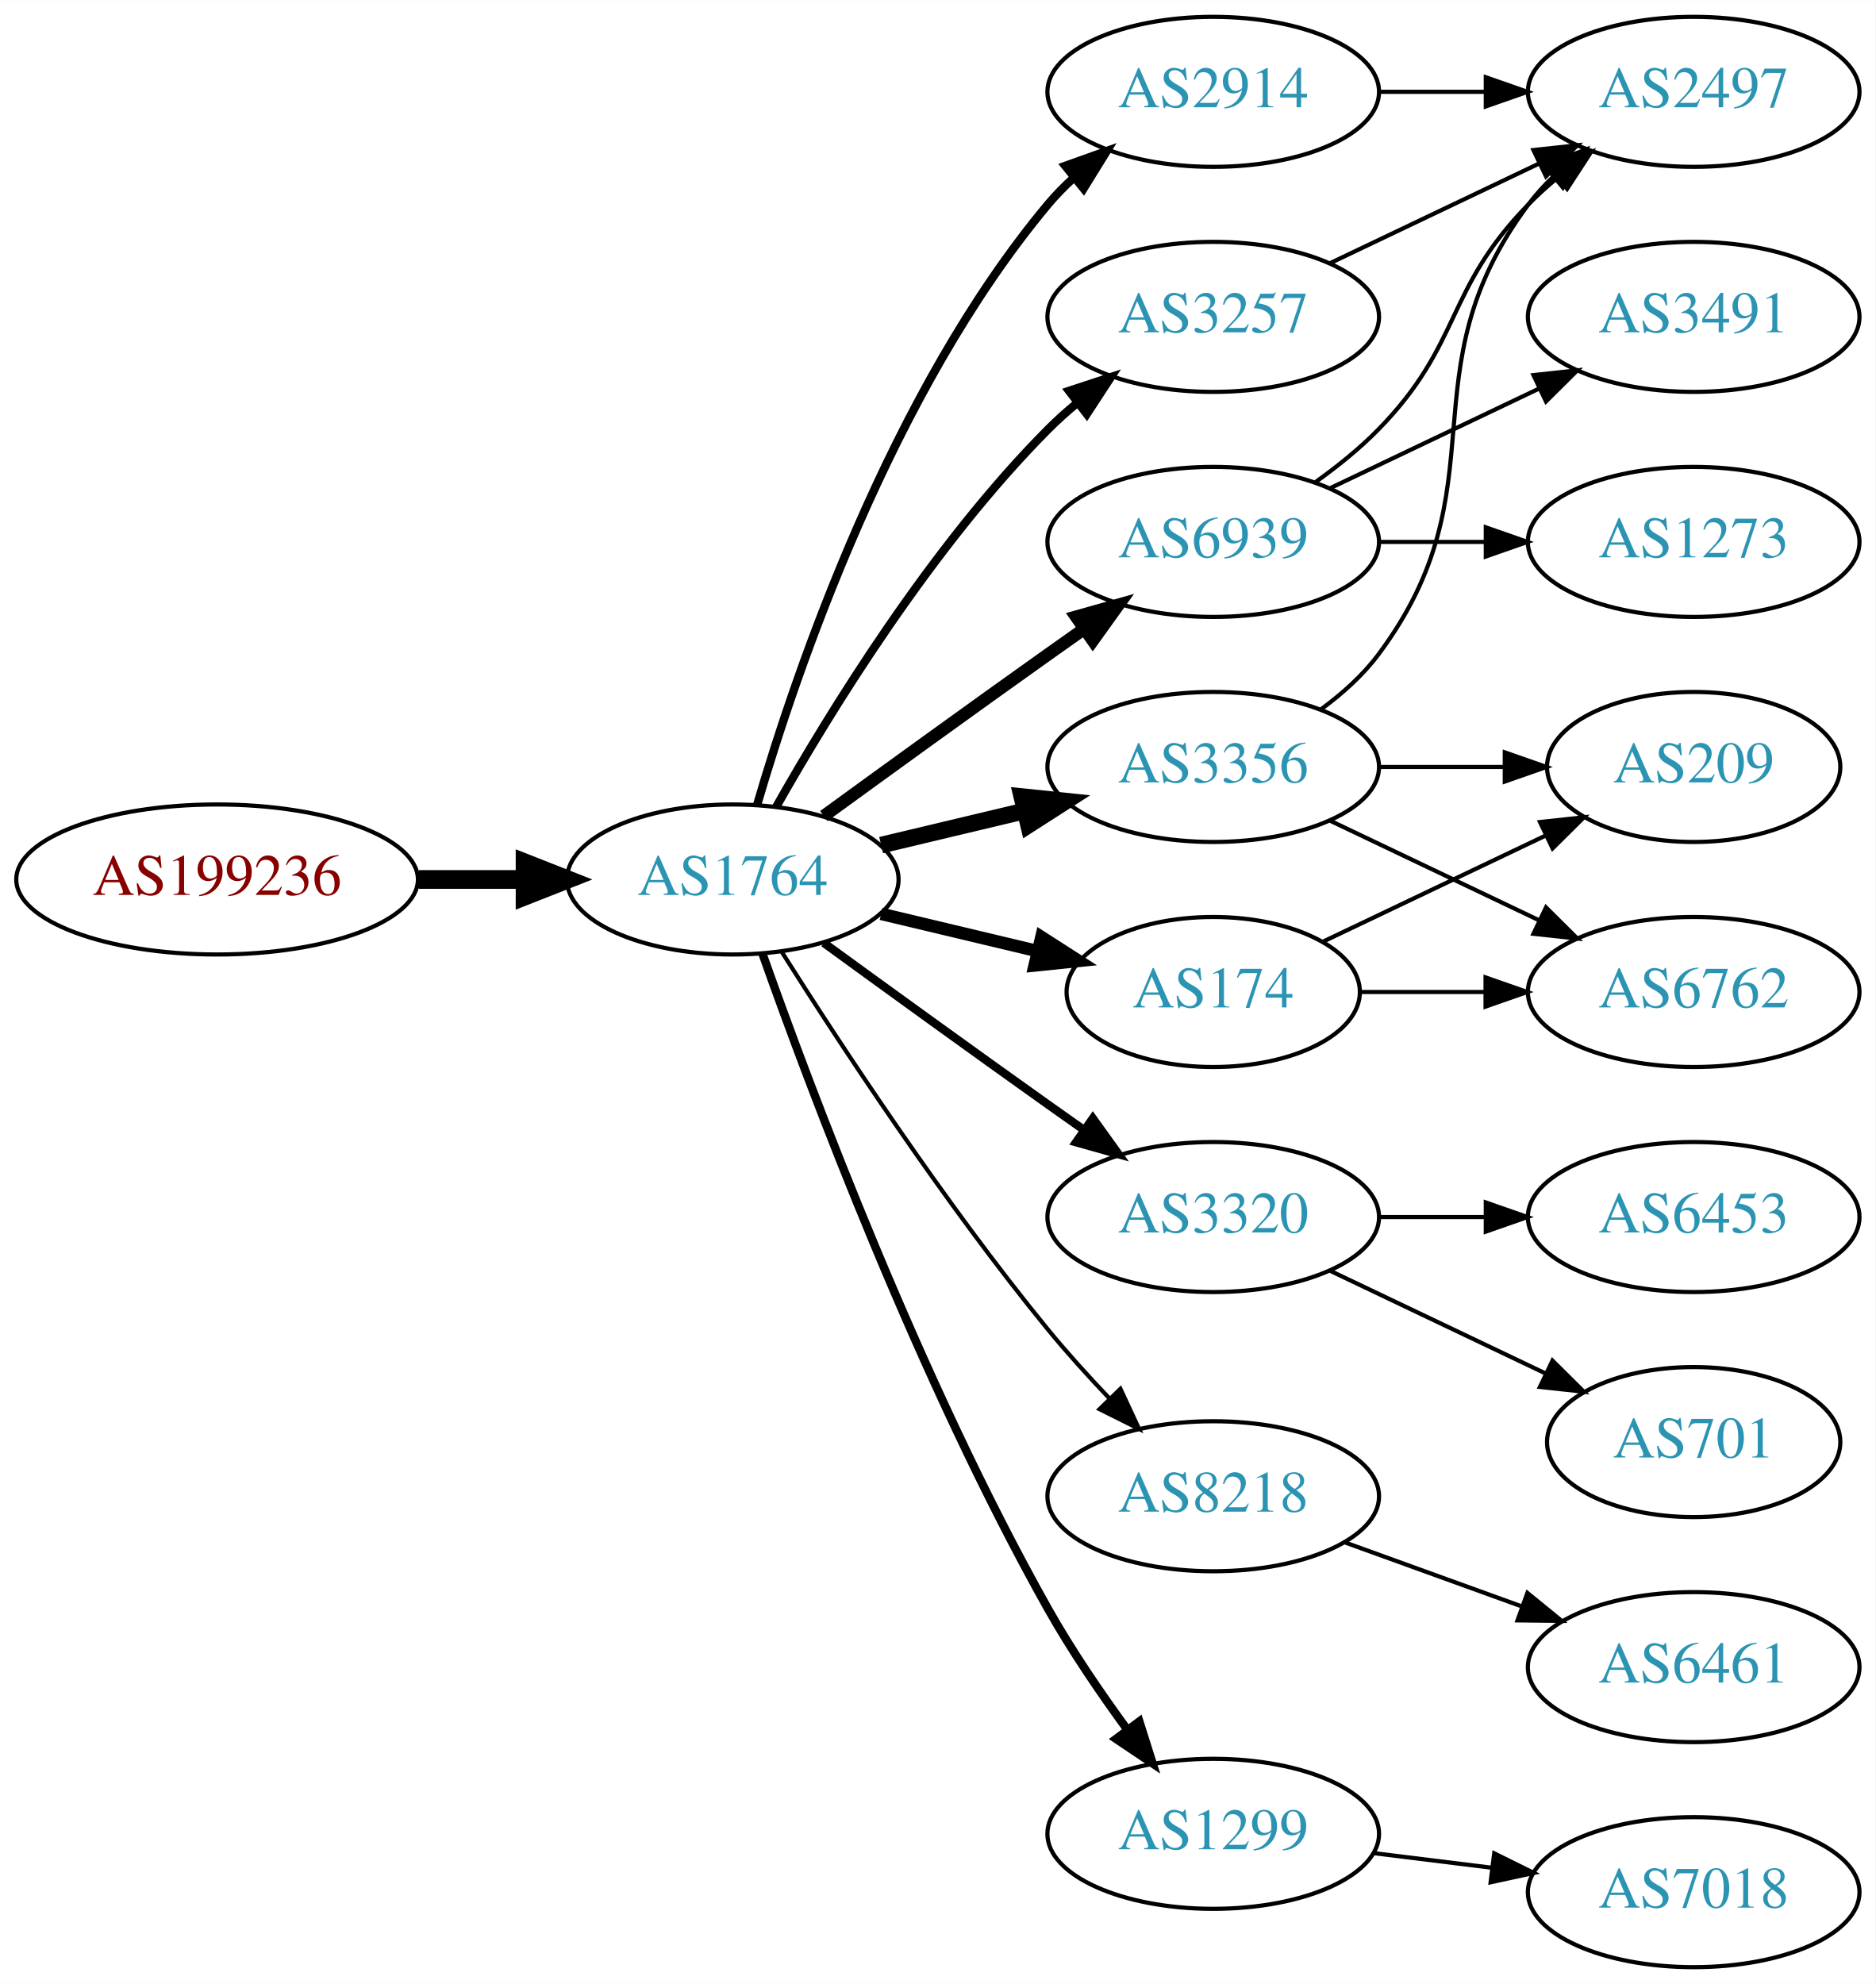
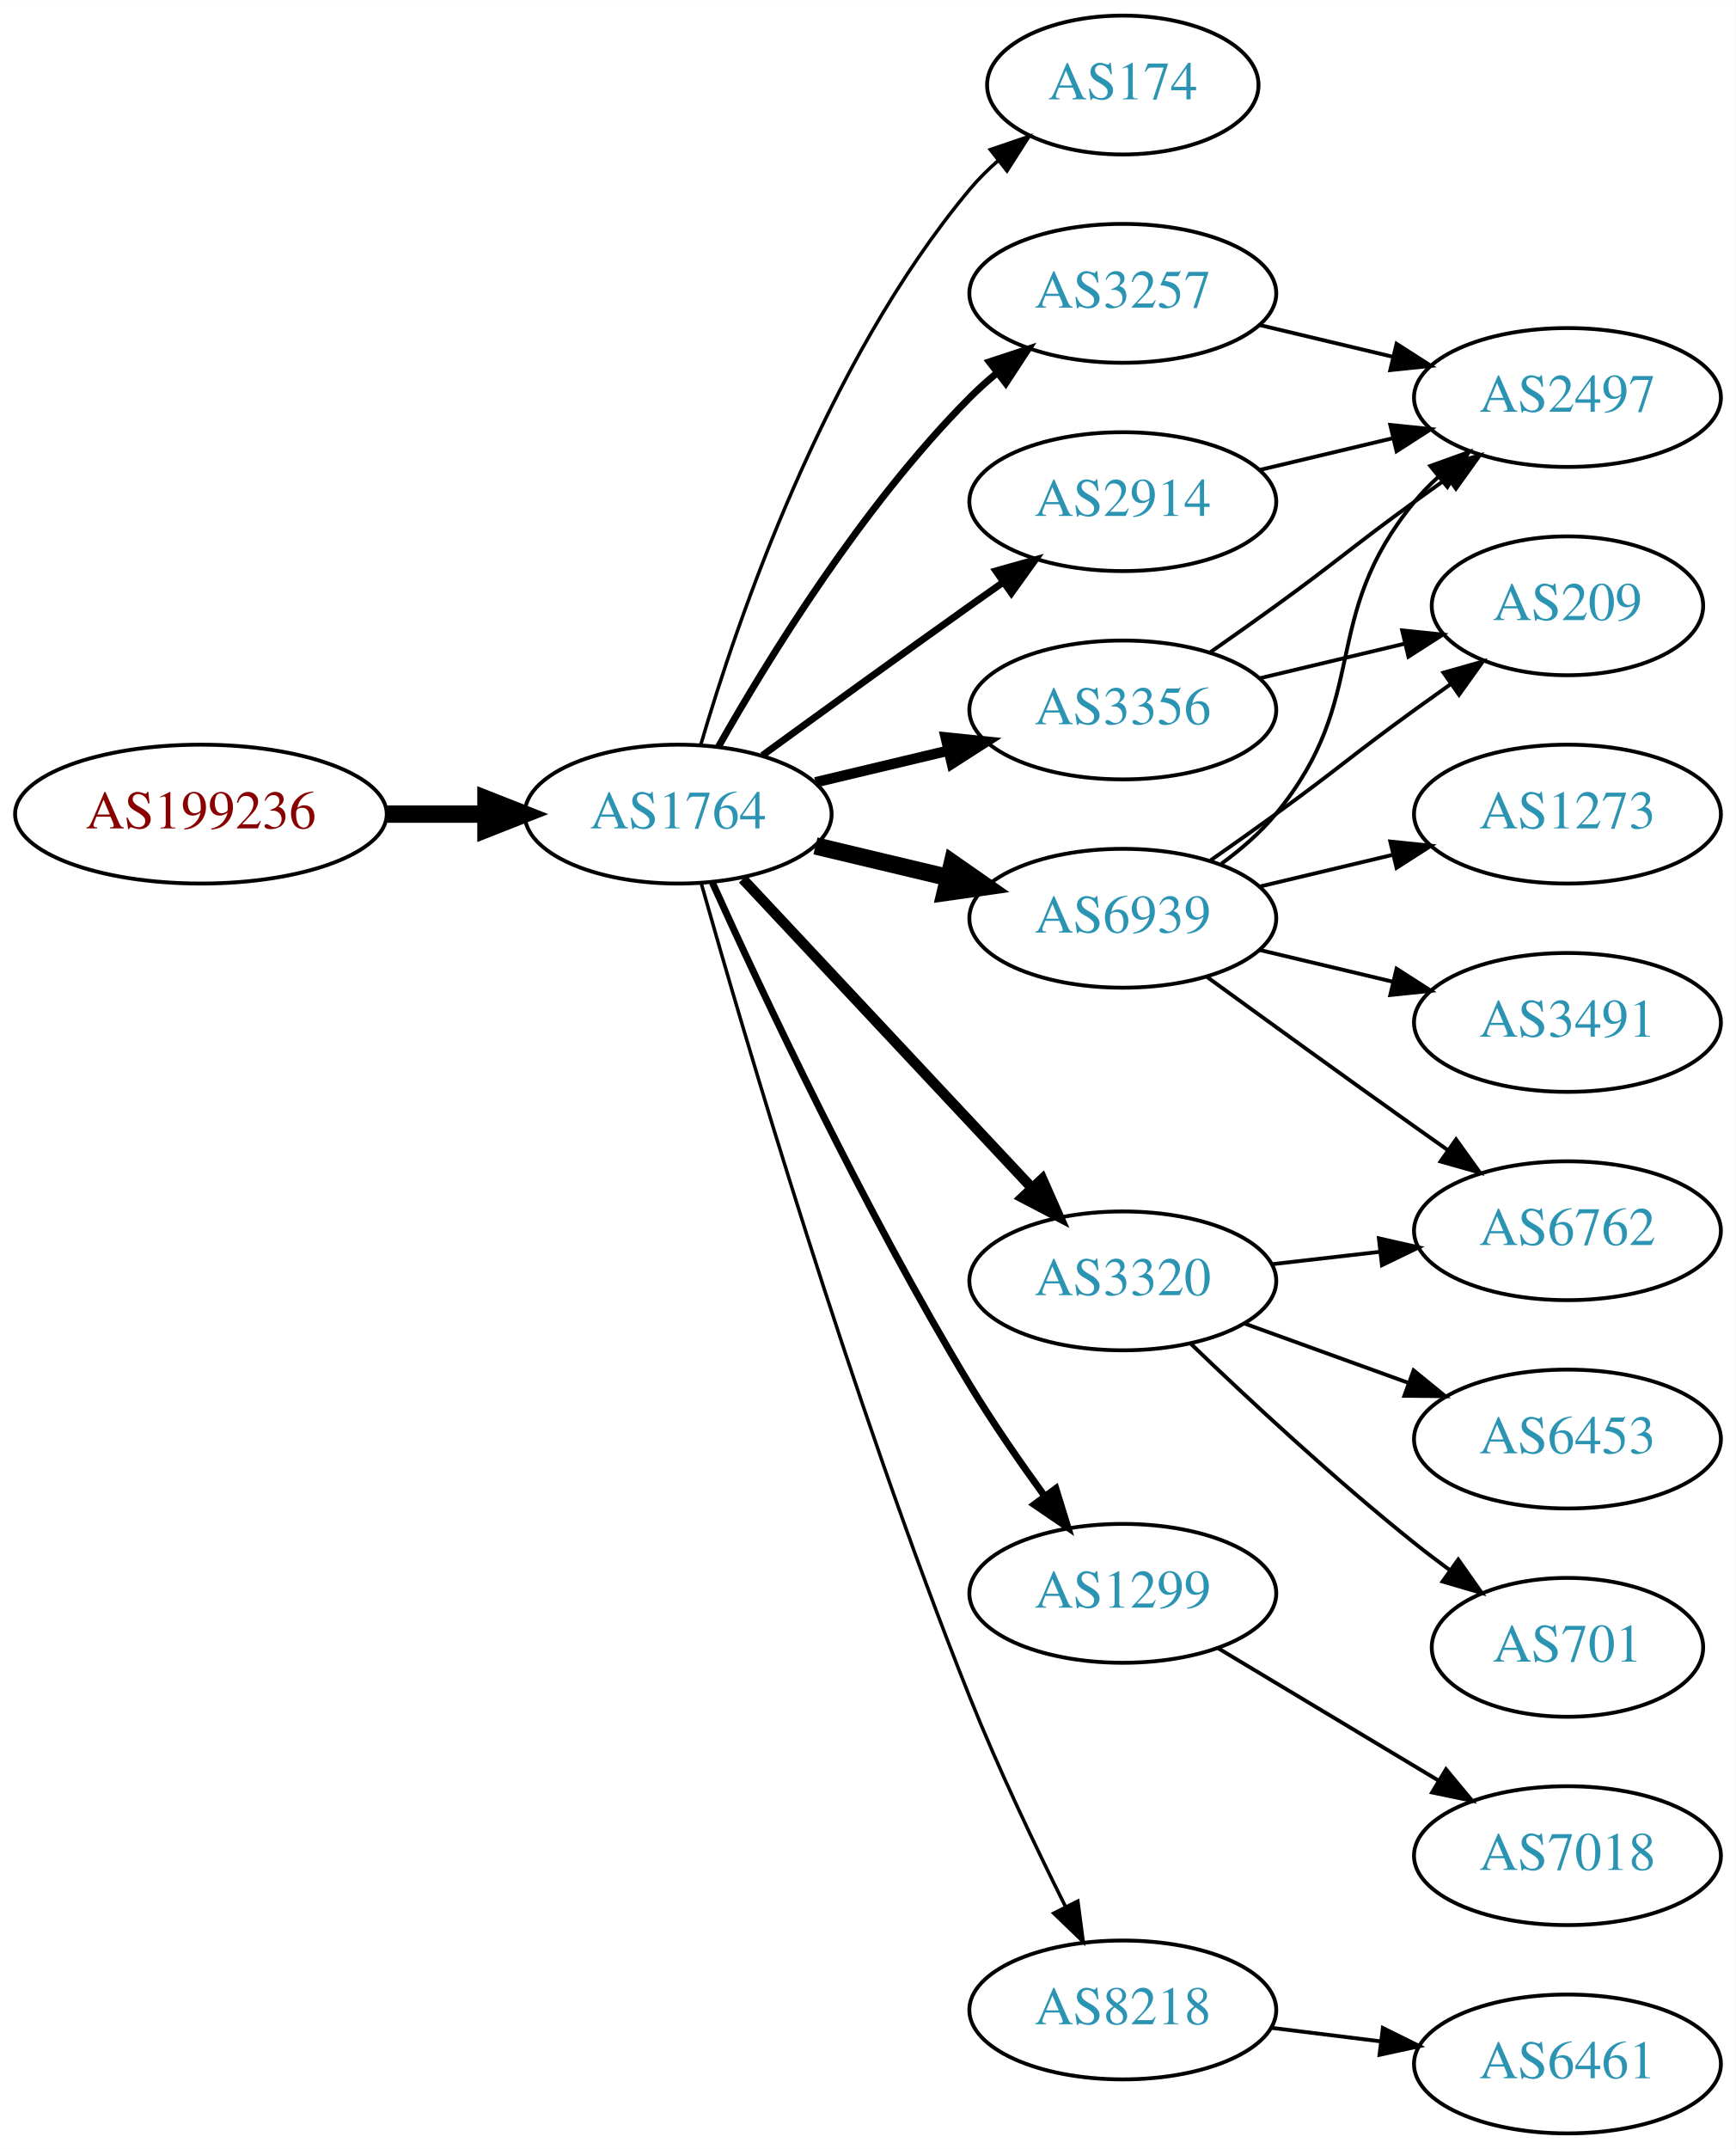
- <svg xmlns="http://www.w3.org/2000/svg" xmlns:xlink="http://www.w3.org/1999/xlink" width="450pt" height="476pt" viewBox="0.00 0.00 450.07 476.00">
-   <g id="graph0" class="graph" transform="scale(1 1) rotate(0) translate(4 472)">
-     <polygon fill="white" stroke="none" points="-4,4 -4,-472 446.07,-472 446.07,4 -4,4" />
+ <svg xmlns="http://www.w3.org/2000/svg" xmlns:xlink="http://www.w3.org/1999/xlink" width="450pt" height="557pt" viewBox="0.00 0.00 450.07 557.00">
+   <g id="graph0" class="graph" transform="scale(1 1) rotate(0) translate(4 553)">
+     <polygon fill="white" stroke="none" points="-4,4 -4,-553 446.07,-553 446.07,4 -4,4" />
    <g id="node1" class="node">
      <g id="a_node1">
        <a xlink:href="/asn/199236" xlink:title="AS199236 ~ Emarsys eMarketing Systems AG [AT]">
-           <ellipse fill="#ffffff" stroke="black" cx="48.096" cy="-261" rx="48.192" ry="18" />
-           <text text-anchor="middle" x="48.096" y="-257.3" font-family="Times,serif" font-size="14.00" fill="#880000">AS199236</text>
+           <ellipse fill="#ffffff" stroke="black" cx="48.096" cy="-342" rx="48.192" ry="18" />
+           <text text-anchor="middle" x="48.096" y="-338.3" font-family="Times,serif" font-size="14.00" fill="#880000">AS199236</text>
        </a>
      </g>
    </g>
    <g id="node2" class="node">
      <g id="a_node2">
        <a xlink:href="/asn/1764" xlink:title="AS1764 ~ NEXTLAYER-AS [AT]">
-           <ellipse fill="#ffffff" stroke="black" cx="171.838" cy="-261" rx="39.794" ry="18" />
-           <text text-anchor="middle" x="171.838" y="-257.3" font-family="Times,serif" font-size="14.00" fill="#2c94b3">AS1764</text>
+           <ellipse fill="#ffffff" stroke="black" cx="171.838" cy="-342" rx="39.794" ry="18" />
+           <text text-anchor="middle" x="171.838" y="-338.3" font-family="Times,serif" font-size="14.00" fill="#2c94b3">AS1764</text>
        </a>
      </g>
    </g>
    <g id="edge1" class="edge">
-       <path fill="none" stroke="black" stroke-width="4.5" d="M96.513,-261C104.867,-261 113.577,-261 121.969,-261" />
-       <polygon fill="black" stroke="black" stroke-width="4.5" points="122.004,-264.938 132.004,-261 122.004,-257.063 122.004,-264.938" />
+       <path fill="none" stroke="black" stroke-width="4.5" d="M96.513,-342C104.867,-342 113.577,-342 121.969,-342" />
+       <polygon fill="black" stroke="black" stroke-width="4.5" points="122.004,-345.938 132.004,-342 122.004,-338.063 122.004,-345.938" />
    </g>
    <g id="node3" class="node">
      <g id="a_node3">
-         <a xlink:href="/asn/3356" xlink:title="AS3356 ~ LEVEL3 [US]">
-           <ellipse fill="#ffffff" stroke="black" cx="287.131" cy="-288" rx="39.794" ry="18" />
-           <text text-anchor="middle" x="287.131" y="-284.3" font-family="Times,serif" font-size="14.00" fill="#2c94b3">AS3356</text>
+         <a xlink:href="/asn/174" xlink:title="AS174 ~ Cogent Communications [US]">
+           <ellipse fill="#ffffff" stroke="black" cx="287.131" cy="-531" rx="35.194" ry="18" />
+           <text text-anchor="middle" x="287.131" y="-527.3" font-family="Times,serif" font-size="14.00" fill="#2c94b3">AS174</text>
        </a>
      </g>
    </g>
    <g id="edge2" class="edge">
-       <path fill="none" stroke="black" stroke-width="4" d="M207.445,-269.248C218.316,-271.838 230.471,-274.735 241.913,-277.462" />
-       <polygon fill="black" stroke="black" stroke-width="4" points="241.197,-280.889 251.736,-279.803 242.819,-274.08 241.197,-280.889" />
+       <path fill="none" stroke="black" stroke-width="0.9" d="M177.712,-360.002C187.026,-391.844 209.843,-458.981 247.484,-504 249.637,-506.574 252.091,-509.017 254.696,-511.303" />
+       <polygon fill="black" stroke="black" stroke-width="0.9" points="252.779,-514.249 262.806,-517.672 257.103,-508.743 252.779,-514.249" />
    </g>
    <g id="node4" class="node">
      <g id="a_node4">
-         <a xlink:href="/asn/3320" xlink:title="AS3320 ~ DTAG [DE]">
-           <ellipse fill="#ffffff" stroke="black" cx="287.131" cy="-180" rx="39.794" ry="18" />
-           <text text-anchor="middle" x="287.131" y="-176.3" font-family="Times,serif" font-size="14.00" fill="#2c94b3">AS3320</text>
+         <a xlink:href="/asn/6939" xlink:title="AS6939 ~ Hurricane Electric LLC [US]">
+           <ellipse fill="#ffffff" stroke="black" cx="287.131" cy="-315" rx="39.794" ry="18" />
+           <text text-anchor="middle" x="287.131" y="-311.3" font-family="Times,serif" font-size="14.00" fill="#2c94b3">AS6939</text>
        </a>
      </g>
    </g>
    <g id="edge3" class="edge">
-       <path fill="none" stroke="black" stroke-width="2" d="M193.686,-245.778C208.62,-234.909 229.234,-219.975 247.484,-207 250.305,-204.995 253.248,-202.915 256.196,-200.841" />
-       <polygon fill="black" stroke="black" stroke-width="2" points="258.242,-203.681 264.421,-195.074 254.223,-197.95 258.242,-203.681" />
+       <path fill="none" stroke="black" stroke-width="4.5" d="M207.445,-333.752C218.316,-331.162 230.471,-328.265 241.913,-325.538" />
+       <polygon fill="black" stroke="black" stroke-width="4.5" points="242.921,-329.346 251.736,-323.197 241.095,-321.685 242.921,-329.346" />
    </g>
    <g id="node5" class="node">
      <g id="a_node5">
-         <a xlink:href="/asn/174" xlink:title="AS174 ~ Cogent Communications [US]">
-           <ellipse fill="#ffffff" stroke="black" cx="287.131" cy="-234" rx="35.194" ry="18" />
-           <text text-anchor="middle" x="287.131" y="-230.3" font-family="Times,serif" font-size="14.00" fill="#2c94b3">AS174</text>
+         <a xlink:href="/asn/3320" xlink:title="AS3320 ~ DTAG [DE]">
+           <ellipse fill="#ffffff" stroke="black" cx="287.131" cy="-221" rx="39.794" ry="18" />
+           <text text-anchor="middle" x="287.131" y="-217.3" font-family="Times,serif" font-size="14.00" fill="#2c94b3">AS3320</text>
        </a>
      </g>
    </g>
    <g id="edge4" class="edge">
-       <path fill="none" stroke="black" stroke-width="3" d="M207.445,-252.752C219.24,-249.942 232.544,-246.771 244.812,-243.847" />
-       <polygon fill="black" stroke="black" stroke-width="3" points="245.901,-247.186 254.817,-241.463 244.278,-240.376 245.901,-247.186" />
+       <path fill="none" stroke="black" stroke-width="2.7" d="M188.591,-325.175C208.037,-304.406 241.252,-268.932 263.444,-245.23" />
+       <polygon fill="black" stroke="black" stroke-width="2.7" points="266.232,-247.374 270.512,-237.682 261.122,-242.589 266.232,-247.374" />
    </g>
    <g id="node6" class="node">
      <g id="a_node6">
-         <a xlink:href="/asn/6939" xlink:title="AS6939 ~ Hurricane Electric LLC [US]">
-           <ellipse fill="#ffffff" stroke="black" cx="287.131" cy="-342" rx="39.794" ry="18" />
-           <text text-anchor="middle" x="287.131" y="-338.3" font-family="Times,serif" font-size="14.00" fill="#2c94b3">AS6939</text>
+         <a xlink:href="/asn/3257" xlink:title="AS3257 ~ GTT [DE]">
+           <ellipse fill="#ffffff" stroke="black" cx="287.131" cy="-477" rx="39.794" ry="18" />
+           <text text-anchor="middle" x="287.131" y="-473.3" font-family="Times,serif" font-size="14.00" fill="#2c94b3">AS3257</text>
        </a>
      </g>
    </g>
    <g id="edge5" class="edge">
-       <path fill="none" stroke="black" stroke-width="3" d="M193.686,-276.222C208.62,-287.091 229.234,-302.025 247.484,-315 250.305,-317.005 253.248,-319.085 256.196,-321.159" />
-       <polygon fill="black" stroke="black" stroke-width="3" points="254.223,-324.05 264.421,-326.926 258.242,-318.319 254.223,-324.05" />
+       <path fill="none" stroke="black" stroke-width="1.8" d="M182.298,-359.49C195.08,-382.096 219.512,-421.886 247.484,-450 249.595,-452.121 251.891,-454.188 254.277,-456.171" />
+       <polygon fill="black" stroke="black" stroke-width="1.8" points="252.529,-459.242 262.592,-462.556 256.792,-453.69 252.529,-459.242" />
    </g>
    <g id="node7" class="node">
      <g id="a_node7">
-         <a xlink:href="/asn/8218" xlink:title="AS8218 ~ legacy Neotelecoms [FR]">
-           <ellipse fill="#ffffff" stroke="black" cx="287.131" cy="-113" rx="39.794" ry="18" />
-           <text text-anchor="middle" x="287.131" y="-109.3" font-family="Times,serif" font-size="14.00" fill="#2c94b3">AS8218</text>
+         <a xlink:href="/asn/1299" xlink:title="AS1299 ~ Telia Carrier [EU]">
+           <ellipse fill="#ffffff" stroke="black" cx="287.131" cy="-140" rx="39.794" ry="18" />
+           <text text-anchor="middle" x="287.131" y="-136.3" font-family="Times,serif" font-size="14.00" fill="#2c94b3">AS1299</text>
        </a>
      </g>
    </g>
    <g id="edge6" class="edge">
-       <path fill="none" stroke="black" d="M183.649,-243.541C197.481,-221.653 222.636,-183.323 247.484,-153 252.008,-147.48 257.14,-141.813 262.153,-136.545" />
-       <polygon fill="black" stroke="black" points="264.861,-138.781 269.328,-129.174 259.845,-133.899 264.861,-138.781" />
+       <path fill="none" stroke="black" stroke-width="1.8" d="M180.725,-324.215C193.503,-295.94 220.072,-239.303 247.484,-194 253.364,-184.283 260.442,-174.048 266.924,-165.132" />
+       <polygon fill="black" stroke="black" stroke-width="1.8" points="269.77,-167.171 272.899,-157.049 264.141,-163.01 269.77,-167.171" />
    </g>
    <g id="node8" class="node">
      <g id="a_node8">
        <a xlink:href="/asn/2914" xlink:title="AS2914 ~ NTT America, Inc. [US]">
-           <ellipse fill="#ffffff" stroke="black" cx="287.131" cy="-450" rx="39.794" ry="18" />
-           <text text-anchor="middle" x="287.131" y="-446.3" font-family="Times,serif" font-size="14.00" fill="#2c94b3">AS2914</text>
+           <ellipse fill="#ffffff" stroke="black" cx="287.131" cy="-423" rx="39.794" ry="18" />
+           <text text-anchor="middle" x="287.131" y="-419.3" font-family="Times,serif" font-size="14.00" fill="#2c94b3">AS2914</text>
        </a>
      </g>
    </g>
    <g id="edge7" class="edge">
-       <path fill="none" stroke="black" stroke-width="2" d="M177.712,-279.002C187.026,-310.844 209.843,-377.981 247.484,-423 249.355,-425.237 251.453,-427.374 253.679,-429.396" />
-       <polygon fill="black" stroke="black" stroke-width="2" points="251.623,-432.234 261.598,-435.804 256.026,-426.793 251.623,-432.234" />
+       <path fill="none" stroke="black" stroke-width="1.8" d="M193.686,-357.222C208.62,-368.091 229.234,-383.025 247.484,-396 250.305,-398.005 253.248,-400.085 256.196,-402.159" />
+       <polygon fill="black" stroke="black" stroke-width="1.8" points="254.223,-405.05 264.421,-407.926 258.242,-399.319 254.223,-405.05" />
    </g>
    <g id="node9" class="node">
      <g id="a_node9">
-         <a xlink:href="/asn/1299" xlink:title="AS1299 ~ Telia Carrier [EU]">
-           <ellipse fill="#ffffff" stroke="black" cx="287.131" cy="-32" rx="39.794" ry="18" />
-           <text text-anchor="middle" x="287.131" y="-28.3" font-family="Times,serif" font-size="14.00" fill="#2c94b3">AS1299</text>
+         <a xlink:href="/asn/3356" xlink:title="AS3356 ~ Level 3 Parent, LLC [US]">
+           <ellipse fill="#ffffff" stroke="black" cx="287.131" cy="-369" rx="39.794" ry="18" />
+           <text text-anchor="middle" x="287.131" y="-365.3" font-family="Times,serif" font-size="14.00" fill="#2c94b3">AS3356</text>
        </a>
      </g>
    </g>
    <g id="edge8" class="edge">
-       <path fill="none" stroke="black" stroke-width="2" d="M178.941,-243.266C190.369,-210.973 216.647,-140.849 247.484,-86 253.05,-76.1 260.056,-65.823 266.568,-56.924" />
-       <polygon fill="black" stroke="black" stroke-width="2" points="269.405,-58.975 272.598,-48.873 263.802,-54.779 269.405,-58.975" />
+       <path fill="none" stroke="black" stroke-width="2.7" d="M207.445,-350.248C218.316,-352.838 230.471,-355.735 241.913,-358.462" />
+       <polygon fill="black" stroke="black" stroke-width="2.7" points="241.197,-361.889 251.736,-360.803 242.819,-355.08 241.197,-361.889" />
    </g>
    <g id="node10" class="node">
      <g id="a_node10">
-         <a xlink:href="/asn/3257" xlink:title="AS3257 ~ GTT [DE]">
-           <ellipse fill="#ffffff" stroke="black" cx="287.131" cy="-396" rx="39.794" ry="18" />
-           <text text-anchor="middle" x="287.131" y="-392.3" font-family="Times,serif" font-size="14.00" fill="#2c94b3">AS3257</text>
+         <a xlink:href="/asn/8218" xlink:title="AS8218 ~ legacy Neotelecoms [FR]">
+           <ellipse fill="#ffffff" stroke="black" cx="287.131" cy="-32" rx="39.794" ry="18" />
+           <text text-anchor="middle" x="287.131" y="-28.3" font-family="Times,serif" font-size="14.00" fill="#2c94b3">AS8218</text>
        </a>
      </g>
    </g>
    <g id="edge9" class="edge">
-       <path fill="none" stroke="black" stroke-width="2" d="M182.298,-278.49C195.08,-301.096 219.512,-340.886 247.484,-369 249.595,-371.121 251.891,-373.188 254.277,-375.171" />
-       <polygon fill="black" stroke="black" stroke-width="2" points="252.529,-378.242 262.592,-381.556 256.792,-372.69 252.529,-378.242" />
+       <path fill="none" stroke="black" stroke-width="0.9" d="M177.783,-324.197C188.769,-285.307 216.686,-190.079 247.484,-113 254.857,-94.548 264.475,-74.378 272.272,-58.782" />
+       <polygon fill="black" stroke="black" stroke-width="0.9" points="275.466,-60.221 276.855,-49.718 269.219,-57.063 275.466,-60.221" />
    </g>
    <g id="node11" class="node">
      <g id="a_node11">
        <a xlink:href="/asn/2497" xlink:title="AS2497 ~ Internet Initiative Japan Inc. [JP]">
          <ellipse fill="#ffffff" stroke="black" cx="402.424" cy="-450" rx="39.794" ry="18" />
          <text text-anchor="middle" x="402.424" y="-446.3" font-family="Times,serif" font-size="14.00" fill="#2c94b3">AS2497</text>
        </a>
      </g>
    </g>
    <g id="edge10" class="edge">
-       <path fill="none" stroke="black" d="M313.062,-301.882C318.138,-305.611 323.056,-310.016 326.777,-315 357.049,-355.542 332.506,-382.458 362.777,-423 364.522,-425.336 366.529,-427.545 368.693,-429.617" />
-       <polygon fill="black" stroke="black" points="366.57,-432.405 376.493,-436.118 371.052,-427.027 366.57,-432.405" />
+       <path fill="none" stroke="black" d="M312.712,-329.156C317.806,-332.872 322.82,-337.201 326.777,-342 351.842,-372.394 337.713,-392.606 362.777,-423 364.633,-425.25 366.72,-427.396 368.939,-429.424" />
+       <polygon fill="black" stroke="black" points="366.874,-432.256 376.843,-435.844 371.287,-426.823 366.874,-432.256" />
    </g>
    <g id="node12" class="node">
      <g id="a_node12">
+         <a xlink:href="/asn/3491" xlink:title="AS3491 ~ PCCW Global, Inc. [US]">
+           <ellipse fill="#ffffff" stroke="black" cx="402.424" cy="-288" rx="39.794" ry="18" />
+           <text text-anchor="middle" x="402.424" y="-284.3" font-family="Times,serif" font-size="14.00" fill="#2c94b3">AS3491</text>
+         </a>
+       </g>
+     </g>
+     <g id="edge11" class="edge">
+       <path fill="none" stroke="black" d="M322.738,-306.752C333.609,-304.162 345.764,-301.265 357.206,-298.538" />
+       <polygon fill="black" stroke="black" points="358.112,-301.92 367.029,-296.197 356.49,-295.111 358.112,-301.92" />
+     </g>
+     <g id="node13" class="node">
+       <g id="a_node13">
        <a xlink:href="/asn/6762" xlink:title="AS6762 ~ TELECOM ITALIA SPARKLE S.p.A. [IT]">
          <ellipse fill="#ffffff" stroke="black" cx="402.424" cy="-234" rx="39.794" ry="18" />
          <text text-anchor="middle" x="402.424" y="-230.3" font-family="Times,serif" font-size="14.00" fill="#2c94b3">AS6762</text>
        </a>
      </g>
    </g>
-     <g id="edge11" class="edge">
-       <path fill="none" stroke="black" d="M315.267,-275.066C330.261,-267.919 349.082,-258.948 365.306,-251.215" />
-       <polygon fill="black" stroke="black" points="366.988,-254.291 374.509,-246.829 363.976,-247.972 366.988,-254.291" />
-     </g>
-     <g id="node13" class="node">
-       <g id="a_node13">
-         <a xlink:href="/asn/209" xlink:title="AS209 ~ CenturyLink Communications, LLC [US]">
-           <ellipse fill="#ffffff" stroke="black" cx="402.424" cy="-288" rx="35.194" ry="18" />
-           <text text-anchor="middle" x="402.424" y="-284.3" font-family="Times,serif" font-size="14.00" fill="#2c94b3">AS209</text>
-         </a>
-       </g>
-     </g>
    <g id="edge12" class="edge">
-       <path fill="none" stroke="black" d="M326.803,-288C336.508,-288 346.999,-288 356.962,-288" />
-       <polygon fill="black" stroke="black" points="357.098,-291.5 367.098,-288 357.098,-284.5 357.098,-291.5" />
+       <path fill="none" stroke="black" d="M308.979,-299.778C323.913,-288.909 344.527,-273.975 362.777,-261 365.598,-258.995 368.541,-256.915 371.489,-254.841" />
+       <polygon fill="black" stroke="black" points="373.535,-257.681 379.714,-249.074 369.516,-251.95 373.535,-257.681" />
    </g>
    <g id="node14" class="node">
      <g id="a_node14">
+         <a xlink:href="/asn/1273" xlink:title="AS1273 ~ Vodafone Group PLC [EU]">
+           <ellipse fill="#ffffff" stroke="black" cx="402.424" cy="-342" rx="39.794" ry="18" />
+           <text text-anchor="middle" x="402.424" y="-338.3" font-family="Times,serif" font-size="14.00" fill="#2c94b3">AS1273</text>
+         </a>
+       </g>
+     </g>
+     <g id="edge13" class="edge">
+       <path fill="none" stroke="black" d="M322.738,-323.248C333.609,-325.838 345.764,-328.735 357.206,-331.462" />
+       <polygon fill="black" stroke="black" points="356.49,-334.889 367.029,-333.803 358.112,-328.08 356.49,-334.889" />
+     </g>
+     <g id="node15" class="node">
+       <g id="a_node15">
+         <a xlink:href="/asn/209" xlink:title="AS209 ~ CenturyLink Communications, LLC [US]">
+           <ellipse fill="#ffffff" stroke="black" cx="402.424" cy="-396" rx="35.194" ry="18" />
+           <text text-anchor="middle" x="402.424" y="-392.3" font-family="Times,serif" font-size="14.00" fill="#2c94b3">AS209</text>
+         </a>
+       </g>
+     </g>
+     <g id="edge14" class="edge">
+       <path fill="none" stroke="black" d="M309.888,-330.009C315.422,-333.879 321.341,-338.064 326.777,-342 342.977,-353.729 346.578,-357.271 362.777,-369 365.806,-371.193 368.985,-373.463 372.163,-375.713" />
+       <polygon fill="black" stroke="black" points="370.28,-378.667 380.474,-381.555 374.306,-372.941 370.28,-378.667" />
+     </g>
+     <g id="edge15" class="edge">
+       <path fill="none" stroke="black" d="M325.856,-225.329C334.837,-226.359 344.536,-227.472 353.893,-228.546" />
+       <polygon fill="black" stroke="black" points="353.53,-232.027 363.864,-229.69 354.328,-225.073 353.53,-232.027" />
+     </g>
+     <g id="node16" class="node">
+       <g id="a_node16">
        <a xlink:href="/asn/701" xlink:title="AS701 ~ UUNET [US]">
          <ellipse fill="#ffffff" stroke="black" cx="402.424" cy="-126" rx="35.194" ry="18" />
          <text text-anchor="middle" x="402.424" y="-122.3" font-family="Times,serif" font-size="14.00" fill="#2c94b3">AS701</text>
        </a>
      </g>
    </g>
-     <g id="edge13" class="edge">
-       <path fill="none" stroke="black" d="M315.267,-167.066C330.699,-159.71 350.185,-150.423 366.72,-142.541" />
-       <polygon fill="black" stroke="black" points="368.54,-145.551 376.062,-138.089 365.529,-139.232 368.54,-145.551" />
-     </g>
-     <g id="node15" class="node">
-       <g id="a_node15">
+     <g id="edge16" class="edge">
+       <path fill="none" stroke="black" d="M304.775,-204.688C319.55,-190.49 341.963,-169.637 362.777,-153 365.698,-150.665 368.808,-148.304 371.945,-146" />
+       <polygon fill="black" stroke="black" points="374.107,-148.756 380.205,-140.092 370.035,-143.063 374.107,-148.756" />
+     </g>
+     <g id="node17" class="node">
+       <g id="a_node17">
        <a xlink:href="/asn/6453" xlink:title="AS6453 ~ TATA COMMUNICATIONS (AMERICA) INC [US]">
          <ellipse fill="#ffffff" stroke="black" cx="402.424" cy="-180" rx="39.794" ry="18" />
          <text text-anchor="middle" x="402.424" y="-176.3" font-family="Times,serif" font-size="14.00" fill="#2c94b3">AS6453</text>
        </a>
      </g>
    </g>
-     <g id="edge14" class="edge">
-       <path fill="none" stroke="black" d="M326.803,-180C335.006,-180 343.77,-180 352.302,-180" />
-       <polygon fill="black" stroke="black" points="352.541,-183.5 362.541,-180 352.541,-176.5 352.541,-183.5" />
-     </g>
-     <g id="edge15" class="edge">
-       <path fill="none" stroke="black" d="M322.43,-234C331.807,-234 342.158,-234 352.192,-234" />
-       <polygon fill="black" stroke="black" points="352.481,-237.5 362.481,-234 352.481,-230.5 352.481,-237.5" />
-     </g>
-     <g id="edge16" class="edge">
-       <path fill="none" stroke="black" d="M313.556,-246.119C329.299,-253.622 349.721,-263.356 366.914,-271.551" />
-       <polygon fill="black" stroke="black" points="365.551,-274.779 376.084,-275.922 368.562,-268.46 365.551,-274.779" />
-     </g>
    <g id="edge17" class="edge">
-       <path fill="none" stroke="black" d="M311.725,-356.389C316.981,-360.148 322.313,-364.437 326.777,-369 346.95,-389.617 342.605,-402.383 362.777,-423 364.87,-425.139 367.154,-427.218 369.53,-429.21" />
-       <polygon fill="black" stroke="black" points="367.774,-432.275 377.83,-435.611 372.049,-426.732 367.774,-432.275" />
-     </g>
-     <g id="node16" class="node">
-       <g id="a_node16">
-         <a xlink:href="/asn/1273" xlink:title="AS1273 ~ Vodafone Group PLC [EU]">
-           <ellipse fill="#ffffff" stroke="black" cx="402.424" cy="-342" rx="39.794" ry="18" />
-           <text text-anchor="middle" x="402.424" y="-338.3" font-family="Times,serif" font-size="14.00" fill="#2c94b3">AS1273</text>
-         </a>
-       </g>
-     </g>
-     <g id="edge18" class="edge">
-       <path fill="none" stroke="black" d="M326.803,-342C335.006,-342 343.77,-342 352.302,-342" />
-       <polygon fill="black" stroke="black" points="352.541,-345.5 362.541,-342 352.541,-338.5 352.541,-345.5" />
-     </g>
-     <g id="node17" class="node">
-       <g id="a_node17">
-         <a xlink:href="/asn/3491" xlink:title="AS3491 ~ PCCW Global, Inc. [US]">
-           <ellipse fill="#ffffff" stroke="black" cx="402.424" cy="-396" rx="39.794" ry="18" />
-           <text text-anchor="middle" x="402.424" y="-392.3" font-family="Times,serif" font-size="14.00" fill="#2c94b3">AS3491</text>
-         </a>
-       </g>
-     </g>
-     <g id="edge19" class="edge">
-       <path fill="none" stroke="black" d="M315.267,-354.934C330.261,-362.081 349.082,-371.052 365.306,-378.785" />
-       <polygon fill="black" stroke="black" points="363.976,-382.028 374.509,-383.171 366.988,-375.709 363.976,-382.028" />
+       <path fill="none" stroke="black" d="M318.79,-209.905C331.762,-205.21 347.055,-199.676 360.936,-194.652" />
+       <polygon fill="black" stroke="black" points="362.529,-197.798 370.741,-191.104 360.146,-191.216 362.529,-197.798" />
+     </g>
+     <g id="edge21" class="edge">
+       <path fill="none" stroke="black" d="M322.738,-468.752C333.609,-466.162 345.764,-463.265 357.206,-460.538" />
+       <polygon fill="black" stroke="black" points="358.112,-463.92 367.029,-458.197 356.49,-457.111 358.112,-463.92" />
    </g>
    <g id="node18" class="node">
      <g id="a_node18">
-         <a xlink:href="/asn/6461" xlink:title="AS6461 ~ Zayo Bandwidth [US]">
+         <a xlink:href="/asn/7018" xlink:title="AS7018 ~ AT&amp;T Services, Inc. [US]">
          <ellipse fill="#ffffff" stroke="black" cx="402.424" cy="-72" rx="39.794" ry="18" />
-           <text text-anchor="middle" x="402.424" y="-68.3" font-family="Times,serif" font-size="14.00" fill="#2c94b3">AS6461</text>
-         </a>
-       </g>
+           <text text-anchor="middle" x="402.424" y="-68.3" font-family="Times,serif" font-size="14.00" fill="#2c94b3">AS7018</text>
+         </a>
+       </g>
+     </g>
+     <g id="edge18" class="edge">
+       <path fill="none" stroke="black" d="M311.881,-125.745C328.497,-115.771 350.894,-102.329 369.13,-91.383" />
+       <polygon fill="black" stroke="black" points="370.932,-94.384 377.705,-86.236 367.33,-88.382 370.932,-94.384" />
+     </g>
+     <g id="edge23" class="edge">
+       <path fill="none" stroke="black" d="M322.738,-431.248C333.609,-433.838 345.764,-436.735 357.206,-439.462" />
+       <polygon fill="black" stroke="black" points="356.49,-442.889 367.029,-441.803 358.112,-436.08 356.49,-442.889" />
    </g>
    <g id="edge20" class="edge">
-       <path fill="none" stroke="black" d="M318.79,-101.905C331.762,-97.21 347.055,-91.676 360.936,-86.652" />
-       <polygon fill="black" stroke="black" points="362.529,-89.798 370.741,-83.104 360.146,-83.216 362.529,-89.798" />
-     </g>
-     <g id="edge23" class="edge">
-       <path fill="none" stroke="black" d="M326.803,-450C335.006,-450 343.77,-450 352.302,-450" />
-       <polygon fill="black" stroke="black" points="352.541,-453.5 362.541,-450 352.541,-446.5 352.541,-453.5" />
+       <path fill="none" stroke="black" d="M309.888,-384.009C315.422,-387.879 321.341,-392.064 326.777,-396 342.977,-407.729 346.578,-411.271 362.777,-423 365.58,-425.029 368.512,-427.125 371.453,-429.21" />
+       <polygon fill="black" stroke="black" points="369.475,-432.097 379.667,-434.991 373.504,-426.373 369.475,-432.097" />
+     </g>
+     <g id="edge19" class="edge">
+       <path fill="none" stroke="black" d="M322.738,-377.248C334.533,-380.058 347.837,-383.229 360.105,-386.153" />
+       <polygon fill="black" stroke="black" points="359.571,-389.624 370.11,-388.537 361.194,-382.814 359.571,-389.624" />
    </g>
    <g id="node19" class="node">
      <g id="a_node19">
-         <a xlink:href="/asn/7018" xlink:title="AS7018 ~ AT&amp;T Services, Inc. [US]">
+         <a xlink:href="/asn/6461" xlink:title="AS6461 ~ Zayo Bandwidth [US]">
          <ellipse fill="#ffffff" stroke="black" cx="402.424" cy="-18" rx="39.794" ry="18" />
-           <text text-anchor="middle" x="402.424" y="-14.3" font-family="Times,serif" font-size="14.00" fill="#2c94b3">AS7018</text>
-         </a>
-       </g>
-     </g>
-     <g id="edge21" class="edge">
+           <text text-anchor="middle" x="402.424" y="-14.3" font-family="Times,serif" font-size="14.00" fill="#2c94b3">AS6461</text>
+         </a>
+       </g>
+     </g>
+     <g id="edge22" class="edge">
      <path fill="none" stroke="black" d="M325.541,-27.377C334.629,-26.254 344.466,-25.038 353.951,-23.866" />
      <polygon fill="black" stroke="black" points="354.558,-27.318 364.053,-22.618 353.699,-20.371 354.558,-27.318" />
    </g>
-     <g id="edge22" class="edge">
-       <path fill="none" stroke="black" d="M315.267,-408.934C330.261,-416.081 349.082,-425.052 365.306,-432.785" />
-       <polygon fill="black" stroke="black" points="363.976,-436.028 374.509,-437.171 366.988,-429.709 363.976,-436.028" />
-     </g>
  </g>
</svg>
